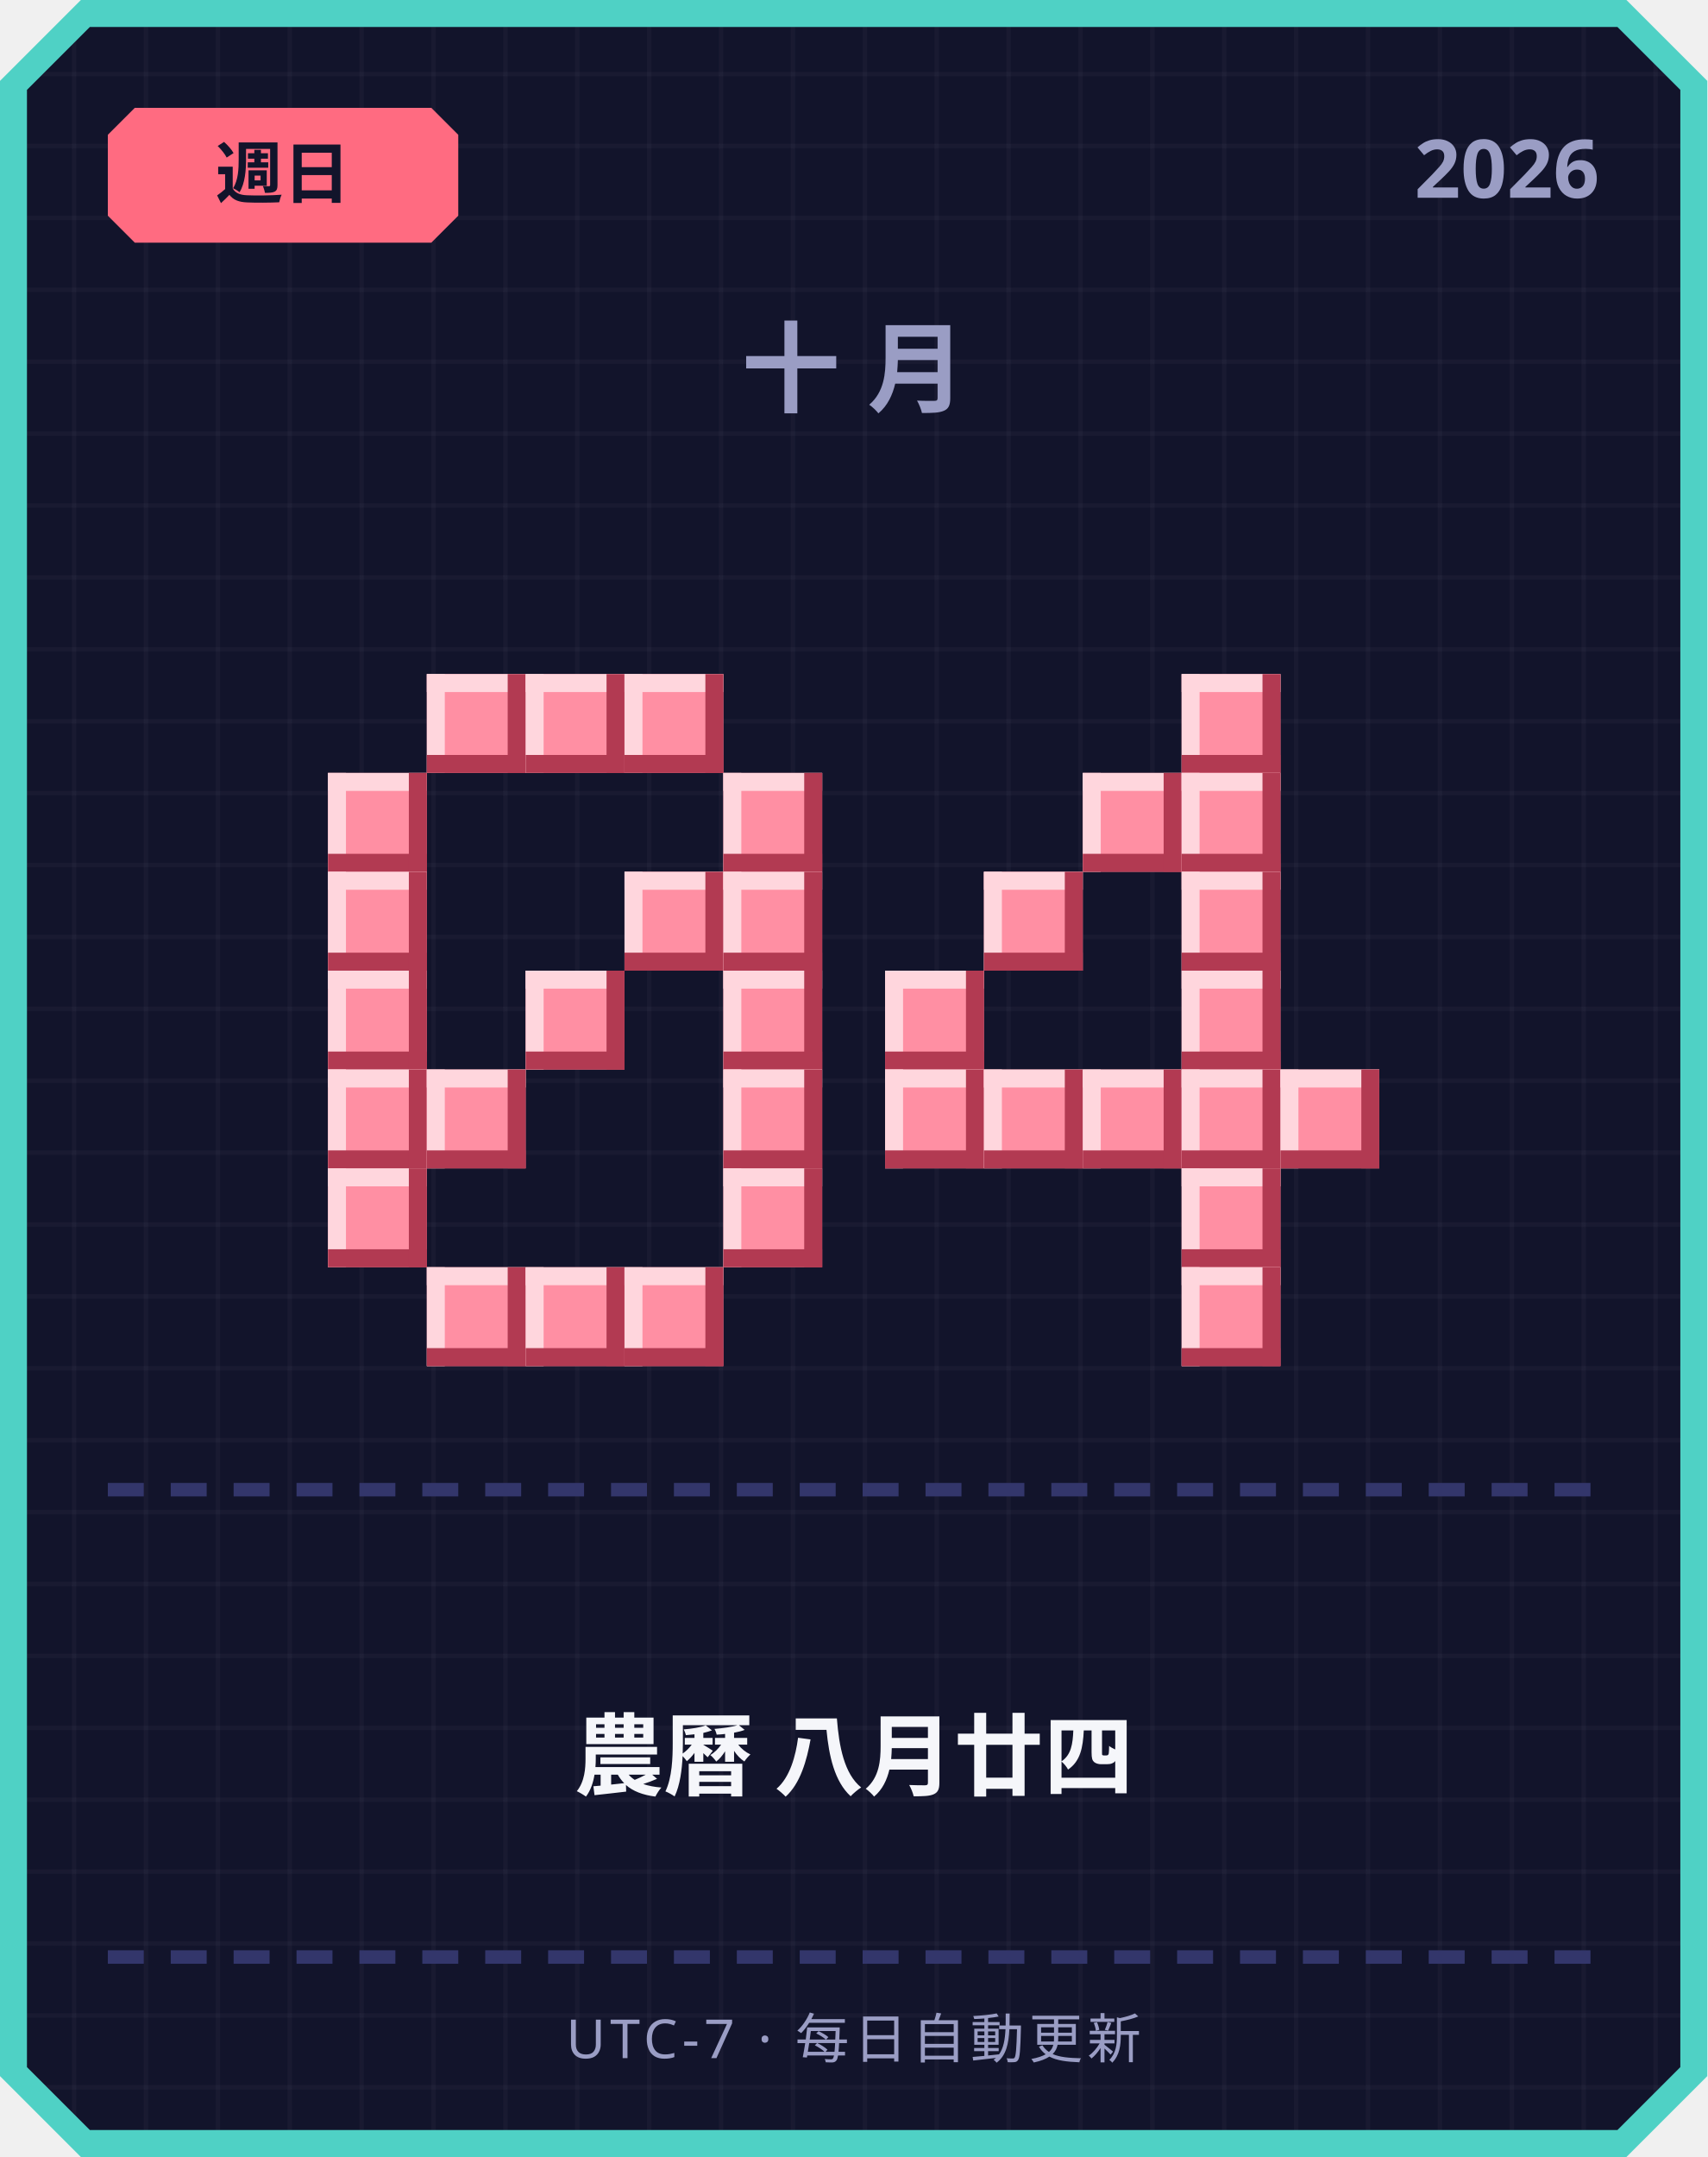
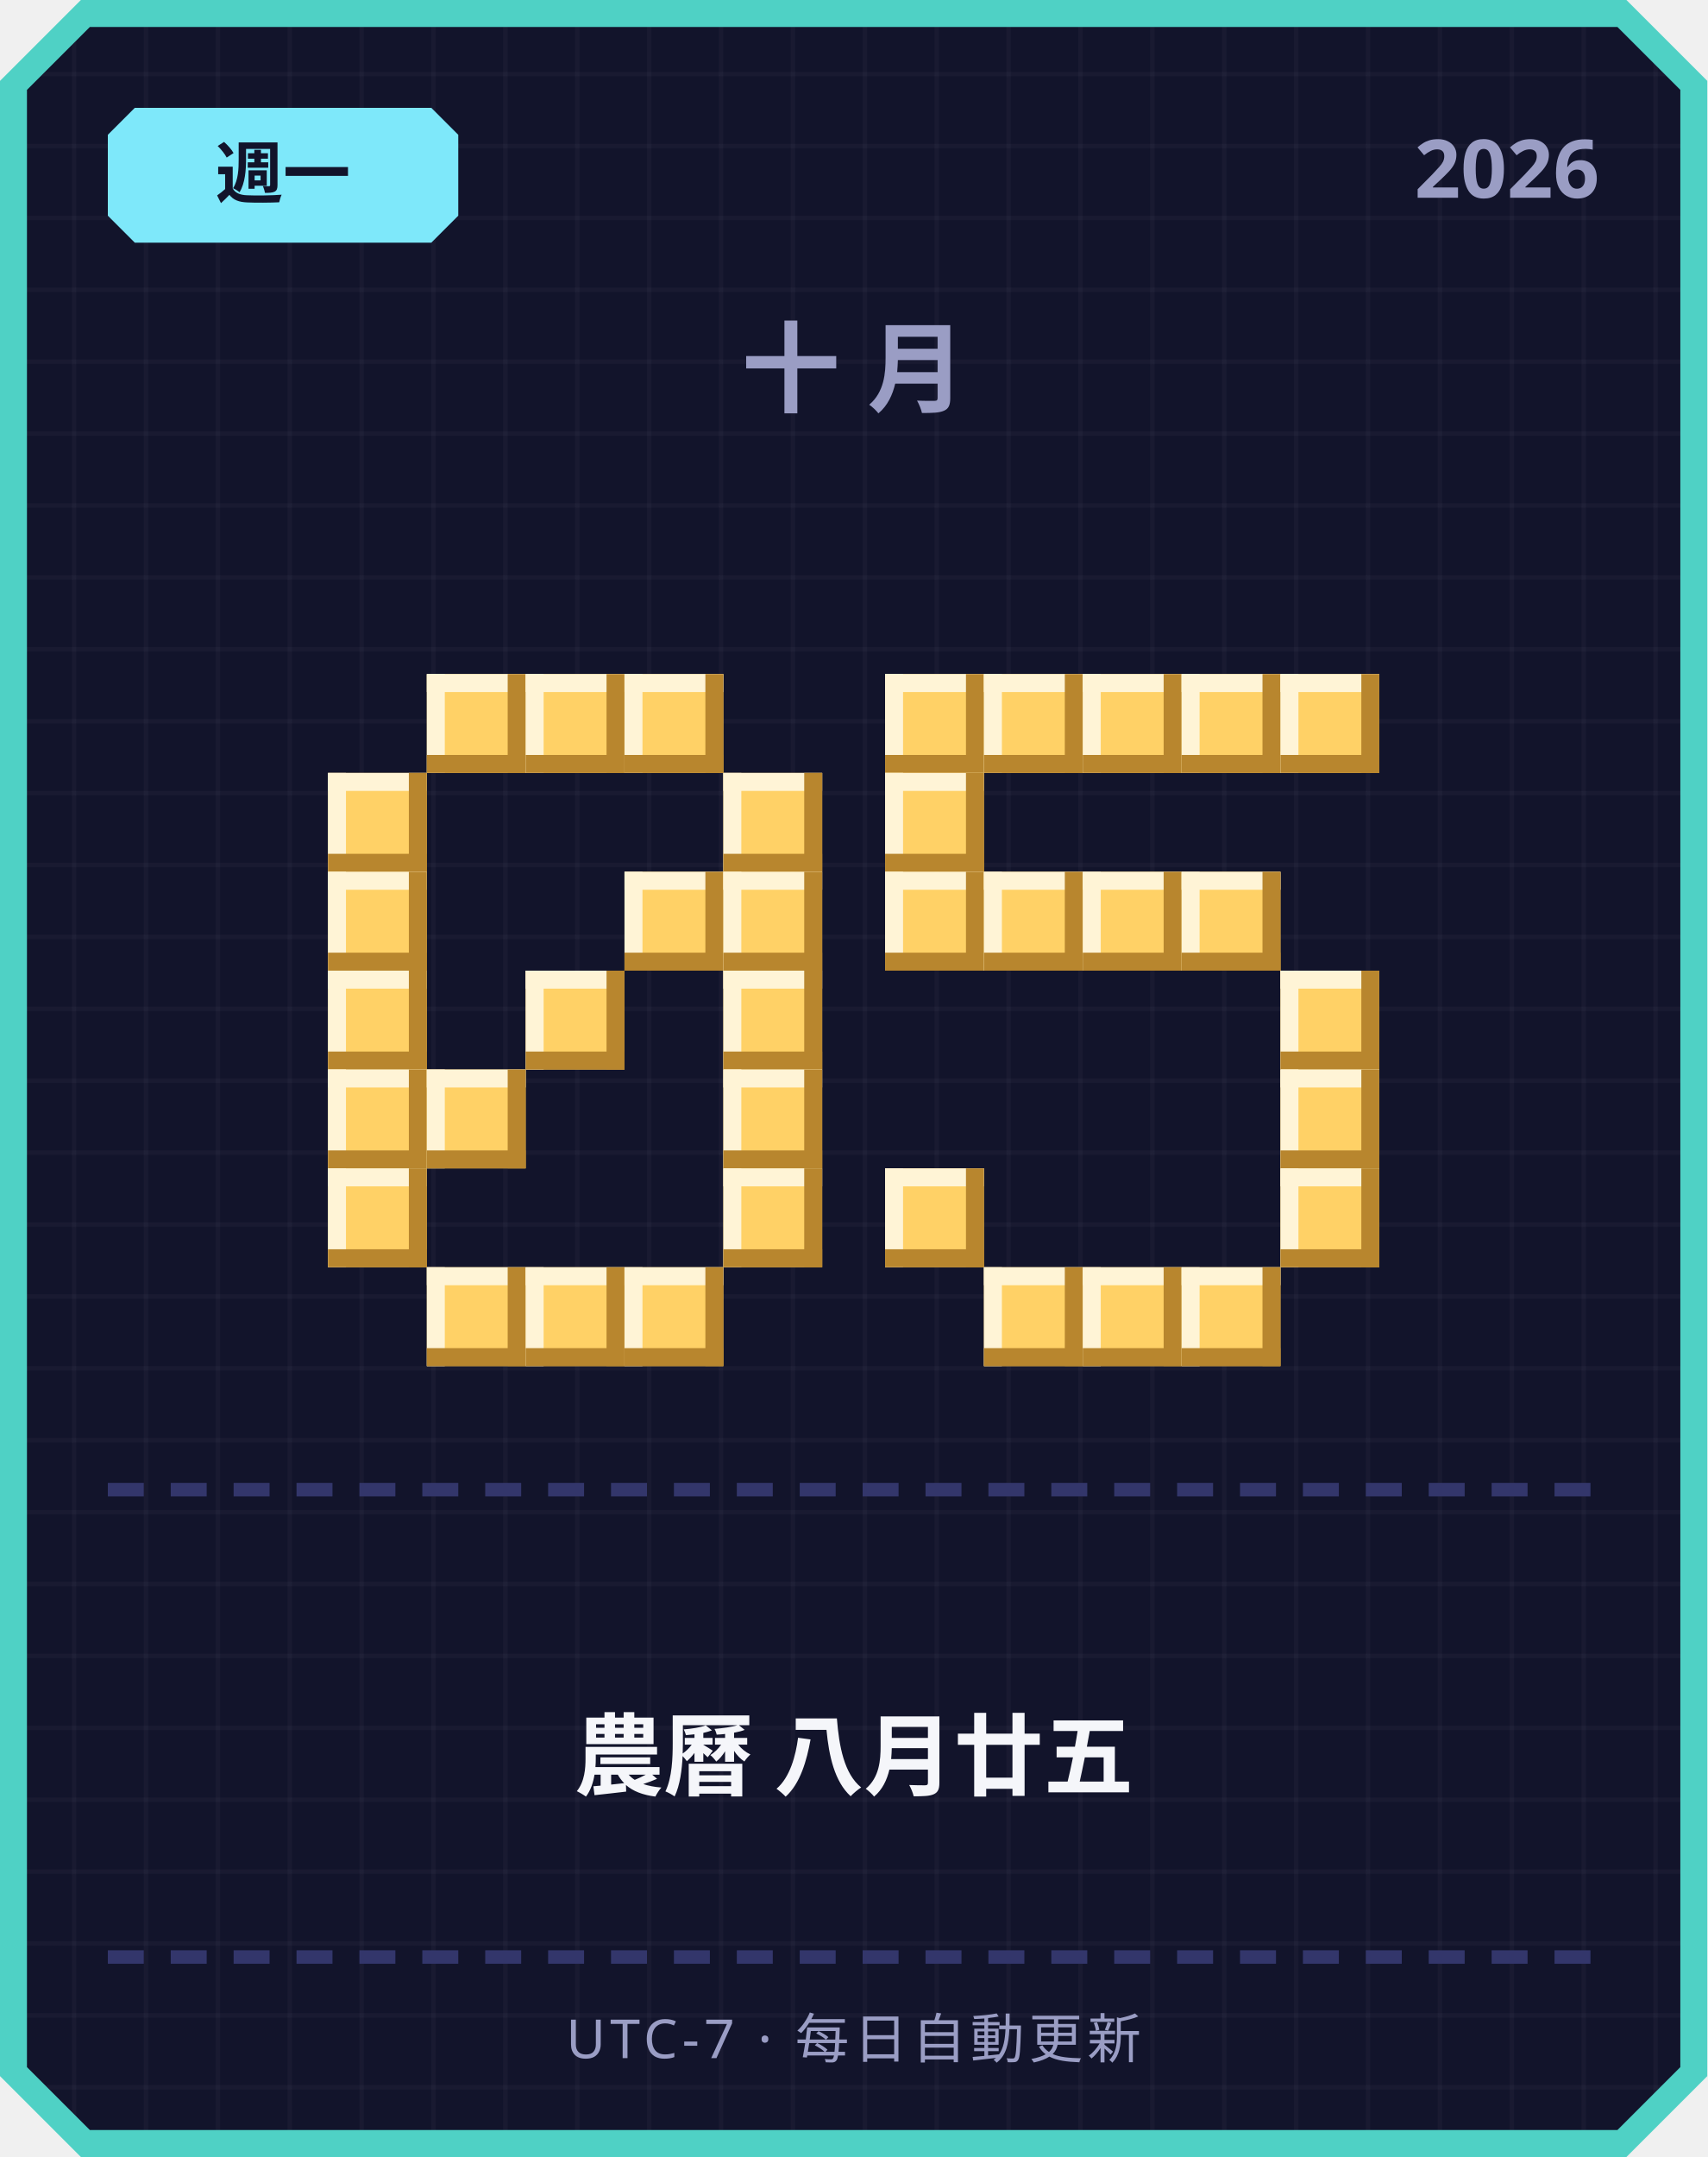
<svg xmlns="http://www.w3.org/2000/svg" width="380" height="480" viewBox="0 0 380 480">
  <defs>
    <pattern id="grid" width="16" height="16" patternUnits="userSpaceOnUse">
      <rect width="16" height="16" fill="#12142b" />
      <rect width="1" height="16" fill="#ffffff" opacity="0.03" />
      <rect width="16" height="1" fill="#ffffff" opacity="0.03" />
    </pattern>
  </defs>
  <path d="M 18,0 L 362,0 L 380,18 L 380,462 L 362,480 L 18,480 L 0,462 L 0,18 Z" fill="#4fd1c5" />
  <path d="M 20,6 L 360,6 L 374,20 L 374,460 L 360,474 L 20,474 L 6,460 L 6,20 Z" fill="url(#grid)" />
-   <path d="M 30,24 L 96,24 L 102,30 L 102,48 L 96,54 L 30,54 L 24,48 L 24,30 Z" fill="#ff6b81" />
-   <text x="63" y="44" text-anchor="middle" font-family="'Segoe UI', sans-serif" font-size="15" font-weight="700" fill="#12142b">週日</text>
+   <path d="M 30,24 L 96,24 L 102,30 L 102,48 L 96,54 L 30,54 L 24,48 L 24,30 Z" fill="#7ee8fa" />
+   <text x="63" y="44" text-anchor="middle" font-family="'Segoe UI', sans-serif" font-size="15" font-weight="700" fill="#12142b">週一</text>
  <text x="356" y="44" text-anchor="end" font-family="'Segoe UI', sans-serif" font-size="18" font-weight="700" fill="#9a9dc4">2026</text>
  <text x="190" y="90" text-anchor="middle" font-family="'Segoe UI', sans-serif" font-size="22" font-weight="700" letter-spacing="6" fill="#9a9dc4">十月</text>
-   <rect x="95" y="150" width="22" height="22" fill="#ff8fa3" />
-   <rect x="95" y="150" width="22" height="4" fill="#ffd6dd" />
-   <rect x="95" y="150" width="4" height="22" fill="#ffd6dd" />
-   <rect x="95" y="168" width="22" height="4" fill="#b23a52" />
-   <rect x="113" y="150" width="4" height="22" fill="#b23a52" />
-   <rect x="117" y="150" width="22" height="22" fill="#ff8fa3" />
-   <rect x="117" y="150" width="22" height="4" fill="#ffd6dd" />
-   <rect x="117" y="150" width="4" height="22" fill="#ffd6dd" />
-   <rect x="117" y="168" width="22" height="4" fill="#b23a52" />
-   <rect x="135" y="150" width="4" height="22" fill="#b23a52" />
-   <rect x="139" y="150" width="22" height="22" fill="#ff8fa3" />
-   <rect x="139" y="150" width="22" height="4" fill="#ffd6dd" />
-   <rect x="139" y="150" width="4" height="22" fill="#ffd6dd" />
-   <rect x="139" y="168" width="22" height="4" fill="#b23a52" />
-   <rect x="157" y="150" width="4" height="22" fill="#b23a52" />
-   <rect x="73" y="172" width="22" height="22" fill="#ff8fa3" />
-   <rect x="73" y="172" width="22" height="4" fill="#ffd6dd" />
-   <rect x="73" y="172" width="4" height="22" fill="#ffd6dd" />
-   <rect x="73" y="190" width="22" height="4" fill="#b23a52" />
-   <rect x="91" y="172" width="4" height="22" fill="#b23a52" />
-   <rect x="161" y="172" width="22" height="22" fill="#ff8fa3" />
-   <rect x="161" y="172" width="22" height="4" fill="#ffd6dd" />
-   <rect x="161" y="172" width="4" height="22" fill="#ffd6dd" />
-   <rect x="161" y="190" width="22" height="4" fill="#b23a52" />
-   <rect x="179" y="172" width="4" height="22" fill="#b23a52" />
-   <rect x="73" y="194" width="22" height="22" fill="#ff8fa3" />
-   <rect x="73" y="194" width="22" height="4" fill="#ffd6dd" />
-   <rect x="73" y="194" width="4" height="22" fill="#ffd6dd" />
-   <rect x="73" y="212" width="22" height="4" fill="#b23a52" />
-   <rect x="91" y="194" width="4" height="22" fill="#b23a52" />
-   <rect x="139" y="194" width="22" height="22" fill="#ff8fa3" />
-   <rect x="139" y="194" width="22" height="4" fill="#ffd6dd" />
-   <rect x="139" y="194" width="4" height="22" fill="#ffd6dd" />
-   <rect x="139" y="212" width="22" height="4" fill="#b23a52" />
-   <rect x="157" y="194" width="4" height="22" fill="#b23a52" />
-   <rect x="161" y="194" width="22" height="22" fill="#ff8fa3" />
-   <rect x="161" y="194" width="22" height="4" fill="#ffd6dd" />
-   <rect x="161" y="194" width="4" height="22" fill="#ffd6dd" />
-   <rect x="161" y="212" width="22" height="4" fill="#b23a52" />
-   <rect x="179" y="194" width="4" height="22" fill="#b23a52" />
-   <rect x="73" y="216" width="22" height="22" fill="#ff8fa3" />
-   <rect x="73" y="216" width="22" height="4" fill="#ffd6dd" />
-   <rect x="73" y="216" width="4" height="22" fill="#ffd6dd" />
-   <rect x="73" y="234" width="22" height="4" fill="#b23a52" />
-   <rect x="91" y="216" width="4" height="22" fill="#b23a52" />
-   <rect x="117" y="216" width="22" height="22" fill="#ff8fa3" />
-   <rect x="117" y="216" width="22" height="4" fill="#ffd6dd" />
-   <rect x="117" y="216" width="4" height="22" fill="#ffd6dd" />
-   <rect x="117" y="234" width="22" height="4" fill="#b23a52" />
-   <rect x="135" y="216" width="4" height="22" fill="#b23a52" />
-   <rect x="161" y="216" width="22" height="22" fill="#ff8fa3" />
-   <rect x="161" y="216" width="22" height="4" fill="#ffd6dd" />
-   <rect x="161" y="216" width="4" height="22" fill="#ffd6dd" />
-   <rect x="161" y="234" width="22" height="4" fill="#b23a52" />
-   <rect x="179" y="216" width="4" height="22" fill="#b23a52" />
-   <rect x="73" y="238" width="22" height="22" fill="#ff8fa3" />
-   <rect x="73" y="238" width="22" height="4" fill="#ffd6dd" />
-   <rect x="73" y="238" width="4" height="22" fill="#ffd6dd" />
-   <rect x="73" y="256" width="22" height="4" fill="#b23a52" />
-   <rect x="91" y="238" width="4" height="22" fill="#b23a52" />
-   <rect x="95" y="238" width="22" height="22" fill="#ff8fa3" />
-   <rect x="95" y="238" width="22" height="4" fill="#ffd6dd" />
-   <rect x="95" y="238" width="4" height="22" fill="#ffd6dd" />
-   <rect x="95" y="256" width="22" height="4" fill="#b23a52" />
-   <rect x="113" y="238" width="4" height="22" fill="#b23a52" />
-   <rect x="161" y="238" width="22" height="22" fill="#ff8fa3" />
-   <rect x="161" y="238" width="22" height="4" fill="#ffd6dd" />
-   <rect x="161" y="238" width="4" height="22" fill="#ffd6dd" />
-   <rect x="161" y="256" width="22" height="4" fill="#b23a52" />
-   <rect x="179" y="238" width="4" height="22" fill="#b23a52" />
-   <rect x="73" y="260" width="22" height="22" fill="#ff8fa3" />
-   <rect x="73" y="260" width="22" height="4" fill="#ffd6dd" />
-   <rect x="73" y="260" width="4" height="22" fill="#ffd6dd" />
-   <rect x="73" y="278" width="22" height="4" fill="#b23a52" />
-   <rect x="91" y="260" width="4" height="22" fill="#b23a52" />
-   <rect x="161" y="260" width="22" height="22" fill="#ff8fa3" />
-   <rect x="161" y="260" width="22" height="4" fill="#ffd6dd" />
-   <rect x="161" y="260" width="4" height="22" fill="#ffd6dd" />
-   <rect x="161" y="278" width="22" height="4" fill="#b23a52" />
-   <rect x="179" y="260" width="4" height="22" fill="#b23a52" />
-   <rect x="95" y="282" width="22" height="22" fill="#ff8fa3" />
-   <rect x="95" y="282" width="22" height="4" fill="#ffd6dd" />
-   <rect x="95" y="282" width="4" height="22" fill="#ffd6dd" />
-   <rect x="95" y="300" width="22" height="4" fill="#b23a52" />
-   <rect x="113" y="282" width="4" height="22" fill="#b23a52" />
-   <rect x="117" y="282" width="22" height="22" fill="#ff8fa3" />
-   <rect x="117" y="282" width="22" height="4" fill="#ffd6dd" />
-   <rect x="117" y="282" width="4" height="22" fill="#ffd6dd" />
-   <rect x="117" y="300" width="22" height="4" fill="#b23a52" />
-   <rect x="135" y="282" width="4" height="22" fill="#b23a52" />
-   <rect x="139" y="282" width="22" height="22" fill="#ff8fa3" />
-   <rect x="139" y="282" width="22" height="4" fill="#ffd6dd" />
-   <rect x="139" y="282" width="4" height="22" fill="#ffd6dd" />
-   <rect x="139" y="300" width="22" height="4" fill="#b23a52" />
-   <rect x="157" y="282" width="4" height="22" fill="#b23a52" />
-   <rect x="263" y="150" width="22" height="22" fill="#ff8fa3" />
-   <rect x="263" y="150" width="22" height="4" fill="#ffd6dd" />
-   <rect x="263" y="150" width="4" height="22" fill="#ffd6dd" />
-   <rect x="263" y="168" width="22" height="4" fill="#b23a52" />
-   <rect x="281" y="150" width="4" height="22" fill="#b23a52" />
-   <rect x="241" y="172" width="22" height="22" fill="#ff8fa3" />
-   <rect x="241" y="172" width="22" height="4" fill="#ffd6dd" />
-   <rect x="241" y="172" width="4" height="22" fill="#ffd6dd" />
-   <rect x="241" y="190" width="22" height="4" fill="#b23a52" />
-   <rect x="259" y="172" width="4" height="22" fill="#b23a52" />
-   <rect x="263" y="172" width="22" height="22" fill="#ff8fa3" />
-   <rect x="263" y="172" width="22" height="4" fill="#ffd6dd" />
-   <rect x="263" y="172" width="4" height="22" fill="#ffd6dd" />
-   <rect x="263" y="190" width="22" height="4" fill="#b23a52" />
-   <rect x="281" y="172" width="4" height="22" fill="#b23a52" />
-   <rect x="219" y="194" width="22" height="22" fill="#ff8fa3" />
-   <rect x="219" y="194" width="22" height="4" fill="#ffd6dd" />
-   <rect x="219" y="194" width="4" height="22" fill="#ffd6dd" />
-   <rect x="219" y="212" width="22" height="4" fill="#b23a52" />
-   <rect x="237" y="194" width="4" height="22" fill="#b23a52" />
-   <rect x="263" y="194" width="22" height="22" fill="#ff8fa3" />
-   <rect x="263" y="194" width="22" height="4" fill="#ffd6dd" />
-   <rect x="263" y="194" width="4" height="22" fill="#ffd6dd" />
-   <rect x="263" y="212" width="22" height="4" fill="#b23a52" />
-   <rect x="281" y="194" width="4" height="22" fill="#b23a52" />
-   <rect x="197" y="216" width="22" height="22" fill="#ff8fa3" />
-   <rect x="197" y="216" width="22" height="4" fill="#ffd6dd" />
-   <rect x="197" y="216" width="4" height="22" fill="#ffd6dd" />
-   <rect x="197" y="234" width="22" height="4" fill="#b23a52" />
-   <rect x="215" y="216" width="4" height="22" fill="#b23a52" />
-   <rect x="263" y="216" width="22" height="22" fill="#ff8fa3" />
-   <rect x="263" y="216" width="22" height="4" fill="#ffd6dd" />
-   <rect x="263" y="216" width="4" height="22" fill="#ffd6dd" />
-   <rect x="263" y="234" width="22" height="4" fill="#b23a52" />
-   <rect x="281" y="216" width="4" height="22" fill="#b23a52" />
-   <rect x="197" y="238" width="22" height="22" fill="#ff8fa3" />
-   <rect x="197" y="238" width="22" height="4" fill="#ffd6dd" />
-   <rect x="197" y="238" width="4" height="22" fill="#ffd6dd" />
-   <rect x="197" y="256" width="22" height="4" fill="#b23a52" />
-   <rect x="215" y="238" width="4" height="22" fill="#b23a52" />
-   <rect x="219" y="238" width="22" height="22" fill="#ff8fa3" />
-   <rect x="219" y="238" width="22" height="4" fill="#ffd6dd" />
-   <rect x="219" y="238" width="4" height="22" fill="#ffd6dd" />
-   <rect x="219" y="256" width="22" height="4" fill="#b23a52" />
-   <rect x="237" y="238" width="4" height="22" fill="#b23a52" />
-   <rect x="241" y="238" width="22" height="22" fill="#ff8fa3" />
-   <rect x="241" y="238" width="22" height="4" fill="#ffd6dd" />
-   <rect x="241" y="238" width="4" height="22" fill="#ffd6dd" />
-   <rect x="241" y="256" width="22" height="4" fill="#b23a52" />
-   <rect x="259" y="238" width="4" height="22" fill="#b23a52" />
-   <rect x="263" y="238" width="22" height="22" fill="#ff8fa3" />
-   <rect x="263" y="238" width="22" height="4" fill="#ffd6dd" />
-   <rect x="263" y="238" width="4" height="22" fill="#ffd6dd" />
-   <rect x="263" y="256" width="22" height="4" fill="#b23a52" />
-   <rect x="281" y="238" width="4" height="22" fill="#b23a52" />
-   <rect x="285" y="238" width="22" height="22" fill="#ff8fa3" />
-   <rect x="285" y="238" width="22" height="4" fill="#ffd6dd" />
-   <rect x="285" y="238" width="4" height="22" fill="#ffd6dd" />
-   <rect x="285" y="256" width="22" height="4" fill="#b23a52" />
-   <rect x="303" y="238" width="4" height="22" fill="#b23a52" />
-   <rect x="263" y="260" width="22" height="22" fill="#ff8fa3" />
-   <rect x="263" y="260" width="22" height="4" fill="#ffd6dd" />
-   <rect x="263" y="260" width="4" height="22" fill="#ffd6dd" />
-   <rect x="263" y="278" width="22" height="4" fill="#b23a52" />
-   <rect x="281" y="260" width="4" height="22" fill="#b23a52" />
-   <rect x="263" y="282" width="22" height="22" fill="#ff8fa3" />
-   <rect x="263" y="282" width="22" height="4" fill="#ffd6dd" />
-   <rect x="263" y="282" width="4" height="22" fill="#ffd6dd" />
-   <rect x="263" y="300" width="22" height="4" fill="#b23a52" />
-   <rect x="281" y="282" width="4" height="22" fill="#b23a52" />
+   <rect x="95" y="150" width="22" height="22" fill="#ffd166" />
+   <rect x="95" y="150" width="22" height="4" fill="#fff4d6" />
+   <rect x="95" y="150" width="4" height="22" fill="#fff4d6" />
+   <rect x="95" y="168" width="22" height="4" fill="#b8862e" />
+   <rect x="113" y="150" width="4" height="22" fill="#b8862e" />
+   <rect x="117" y="150" width="22" height="22" fill="#ffd166" />
+   <rect x="117" y="150" width="22" height="4" fill="#fff4d6" />
+   <rect x="117" y="150" width="4" height="22" fill="#fff4d6" />
+   <rect x="117" y="168" width="22" height="4" fill="#b8862e" />
+   <rect x="135" y="150" width="4" height="22" fill="#b8862e" />
+   <rect x="139" y="150" width="22" height="22" fill="#ffd166" />
+   <rect x="139" y="150" width="22" height="4" fill="#fff4d6" />
+   <rect x="139" y="150" width="4" height="22" fill="#fff4d6" />
+   <rect x="139" y="168" width="22" height="4" fill="#b8862e" />
+   <rect x="157" y="150" width="4" height="22" fill="#b8862e" />
+   <rect x="73" y="172" width="22" height="22" fill="#ffd166" />
+   <rect x="73" y="172" width="22" height="4" fill="#fff4d6" />
+   <rect x="73" y="172" width="4" height="22" fill="#fff4d6" />
+   <rect x="73" y="190" width="22" height="4" fill="#b8862e" />
+   <rect x="91" y="172" width="4" height="22" fill="#b8862e" />
+   <rect x="161" y="172" width="22" height="22" fill="#ffd166" />
+   <rect x="161" y="172" width="22" height="4" fill="#fff4d6" />
+   <rect x="161" y="172" width="4" height="22" fill="#fff4d6" />
+   <rect x="161" y="190" width="22" height="4" fill="#b8862e" />
+   <rect x="179" y="172" width="4" height="22" fill="#b8862e" />
+   <rect x="73" y="194" width="22" height="22" fill="#ffd166" />
+   <rect x="73" y="194" width="22" height="4" fill="#fff4d6" />
+   <rect x="73" y="194" width="4" height="22" fill="#fff4d6" />
+   <rect x="73" y="212" width="22" height="4" fill="#b8862e" />
+   <rect x="91" y="194" width="4" height="22" fill="#b8862e" />
+   <rect x="139" y="194" width="22" height="22" fill="#ffd166" />
+   <rect x="139" y="194" width="22" height="4" fill="#fff4d6" />
+   <rect x="139" y="194" width="4" height="22" fill="#fff4d6" />
+   <rect x="139" y="212" width="22" height="4" fill="#b8862e" />
+   <rect x="157" y="194" width="4" height="22" fill="#b8862e" />
+   <rect x="161" y="194" width="22" height="22" fill="#ffd166" />
+   <rect x="161" y="194" width="22" height="4" fill="#fff4d6" />
+   <rect x="161" y="194" width="4" height="22" fill="#fff4d6" />
+   <rect x="161" y="212" width="22" height="4" fill="#b8862e" />
+   <rect x="179" y="194" width="4" height="22" fill="#b8862e" />
+   <rect x="73" y="216" width="22" height="22" fill="#ffd166" />
+   <rect x="73" y="216" width="22" height="4" fill="#fff4d6" />
+   <rect x="73" y="216" width="4" height="22" fill="#fff4d6" />
+   <rect x="73" y="234" width="22" height="4" fill="#b8862e" />
+   <rect x="91" y="216" width="4" height="22" fill="#b8862e" />
+   <rect x="117" y="216" width="22" height="22" fill="#ffd166" />
+   <rect x="117" y="216" width="22" height="4" fill="#fff4d6" />
+   <rect x="117" y="216" width="4" height="22" fill="#fff4d6" />
+   <rect x="117" y="234" width="22" height="4" fill="#b8862e" />
+   <rect x="135" y="216" width="4" height="22" fill="#b8862e" />
+   <rect x="161" y="216" width="22" height="22" fill="#ffd166" />
+   <rect x="161" y="216" width="22" height="4" fill="#fff4d6" />
+   <rect x="161" y="216" width="4" height="22" fill="#fff4d6" />
+   <rect x="161" y="234" width="22" height="4" fill="#b8862e" />
+   <rect x="179" y="216" width="4" height="22" fill="#b8862e" />
+   <rect x="73" y="238" width="22" height="22" fill="#ffd166" />
+   <rect x="73" y="238" width="22" height="4" fill="#fff4d6" />
+   <rect x="73" y="238" width="4" height="22" fill="#fff4d6" />
+   <rect x="73" y="256" width="22" height="4" fill="#b8862e" />
+   <rect x="91" y="238" width="4" height="22" fill="#b8862e" />
+   <rect x="95" y="238" width="22" height="22" fill="#ffd166" />
+   <rect x="95" y="238" width="22" height="4" fill="#fff4d6" />
+   <rect x="95" y="238" width="4" height="22" fill="#fff4d6" />
+   <rect x="95" y="256" width="22" height="4" fill="#b8862e" />
+   <rect x="113" y="238" width="4" height="22" fill="#b8862e" />
+   <rect x="161" y="238" width="22" height="22" fill="#ffd166" />
+   <rect x="161" y="238" width="22" height="4" fill="#fff4d6" />
+   <rect x="161" y="238" width="4" height="22" fill="#fff4d6" />
+   <rect x="161" y="256" width="22" height="4" fill="#b8862e" />
+   <rect x="179" y="238" width="4" height="22" fill="#b8862e" />
+   <rect x="73" y="260" width="22" height="22" fill="#ffd166" />
+   <rect x="73" y="260" width="22" height="4" fill="#fff4d6" />
+   <rect x="73" y="260" width="4" height="22" fill="#fff4d6" />
+   <rect x="73" y="278" width="22" height="4" fill="#b8862e" />
+   <rect x="91" y="260" width="4" height="22" fill="#b8862e" />
+   <rect x="161" y="260" width="22" height="22" fill="#ffd166" />
+   <rect x="161" y="260" width="22" height="4" fill="#fff4d6" />
+   <rect x="161" y="260" width="4" height="22" fill="#fff4d6" />
+   <rect x="161" y="278" width="22" height="4" fill="#b8862e" />
+   <rect x="179" y="260" width="4" height="22" fill="#b8862e" />
+   <rect x="95" y="282" width="22" height="22" fill="#ffd166" />
+   <rect x="95" y="282" width="22" height="4" fill="#fff4d6" />
+   <rect x="95" y="282" width="4" height="22" fill="#fff4d6" />
+   <rect x="95" y="300" width="22" height="4" fill="#b8862e" />
+   <rect x="113" y="282" width="4" height="22" fill="#b8862e" />
+   <rect x="117" y="282" width="22" height="22" fill="#ffd166" />
+   <rect x="117" y="282" width="22" height="4" fill="#fff4d6" />
+   <rect x="117" y="282" width="4" height="22" fill="#fff4d6" />
+   <rect x="117" y="300" width="22" height="4" fill="#b8862e" />
+   <rect x="135" y="282" width="4" height="22" fill="#b8862e" />
+   <rect x="139" y="282" width="22" height="22" fill="#ffd166" />
+   <rect x="139" y="282" width="22" height="4" fill="#fff4d6" />
+   <rect x="139" y="282" width="4" height="22" fill="#fff4d6" />
+   <rect x="139" y="300" width="22" height="4" fill="#b8862e" />
+   <rect x="157" y="282" width="4" height="22" fill="#b8862e" />
+   <rect x="197" y="150" width="22" height="22" fill="#ffd166" />
+   <rect x="197" y="150" width="22" height="4" fill="#fff4d6" />
+   <rect x="197" y="150" width="4" height="22" fill="#fff4d6" />
+   <rect x="197" y="168" width="22" height="4" fill="#b8862e" />
+   <rect x="215" y="150" width="4" height="22" fill="#b8862e" />
+   <rect x="219" y="150" width="22" height="22" fill="#ffd166" />
+   <rect x="219" y="150" width="22" height="4" fill="#fff4d6" />
+   <rect x="219" y="150" width="4" height="22" fill="#fff4d6" />
+   <rect x="219" y="168" width="22" height="4" fill="#b8862e" />
+   <rect x="237" y="150" width="4" height="22" fill="#b8862e" />
+   <rect x="241" y="150" width="22" height="22" fill="#ffd166" />
+   <rect x="241" y="150" width="22" height="4" fill="#fff4d6" />
+   <rect x="241" y="150" width="4" height="22" fill="#fff4d6" />
+   <rect x="241" y="168" width="22" height="4" fill="#b8862e" />
+   <rect x="259" y="150" width="4" height="22" fill="#b8862e" />
+   <rect x="263" y="150" width="22" height="22" fill="#ffd166" />
+   <rect x="263" y="150" width="22" height="4" fill="#fff4d6" />
+   <rect x="263" y="150" width="4" height="22" fill="#fff4d6" />
+   <rect x="263" y="168" width="22" height="4" fill="#b8862e" />
+   <rect x="281" y="150" width="4" height="22" fill="#b8862e" />
+   <rect x="285" y="150" width="22" height="22" fill="#ffd166" />
+   <rect x="285" y="150" width="22" height="4" fill="#fff4d6" />
+   <rect x="285" y="150" width="4" height="22" fill="#fff4d6" />
+   <rect x="285" y="168" width="22" height="4" fill="#b8862e" />
+   <rect x="303" y="150" width="4" height="22" fill="#b8862e" />
+   <rect x="197" y="172" width="22" height="22" fill="#ffd166" />
+   <rect x="197" y="172" width="22" height="4" fill="#fff4d6" />
+   <rect x="197" y="172" width="4" height="22" fill="#fff4d6" />
+   <rect x="197" y="190" width="22" height="4" fill="#b8862e" />
+   <rect x="215" y="172" width="4" height="22" fill="#b8862e" />
+   <rect x="197" y="194" width="22" height="22" fill="#ffd166" />
+   <rect x="197" y="194" width="22" height="4" fill="#fff4d6" />
+   <rect x="197" y="194" width="4" height="22" fill="#fff4d6" />
+   <rect x="197" y="212" width="22" height="4" fill="#b8862e" />
+   <rect x="215" y="194" width="4" height="22" fill="#b8862e" />
+   <rect x="219" y="194" width="22" height="22" fill="#ffd166" />
+   <rect x="219" y="194" width="22" height="4" fill="#fff4d6" />
+   <rect x="219" y="194" width="4" height="22" fill="#fff4d6" />
+   <rect x="219" y="212" width="22" height="4" fill="#b8862e" />
+   <rect x="237" y="194" width="4" height="22" fill="#b8862e" />
+   <rect x="241" y="194" width="22" height="22" fill="#ffd166" />
+   <rect x="241" y="194" width="22" height="4" fill="#fff4d6" />
+   <rect x="241" y="194" width="4" height="22" fill="#fff4d6" />
+   <rect x="241" y="212" width="22" height="4" fill="#b8862e" />
+   <rect x="259" y="194" width="4" height="22" fill="#b8862e" />
+   <rect x="263" y="194" width="22" height="22" fill="#ffd166" />
+   <rect x="263" y="194" width="22" height="4" fill="#fff4d6" />
+   <rect x="263" y="194" width="4" height="22" fill="#fff4d6" />
+   <rect x="263" y="212" width="22" height="4" fill="#b8862e" />
+   <rect x="281" y="194" width="4" height="22" fill="#b8862e" />
+   <rect x="285" y="216" width="22" height="22" fill="#ffd166" />
+   <rect x="285" y="216" width="22" height="4" fill="#fff4d6" />
+   <rect x="285" y="216" width="4" height="22" fill="#fff4d6" />
+   <rect x="285" y="234" width="22" height="4" fill="#b8862e" />
+   <rect x="303" y="216" width="4" height="22" fill="#b8862e" />
+   <rect x="285" y="238" width="22" height="22" fill="#ffd166" />
+   <rect x="285" y="238" width="22" height="4" fill="#fff4d6" />
+   <rect x="285" y="238" width="4" height="22" fill="#fff4d6" />
+   <rect x="285" y="256" width="22" height="4" fill="#b8862e" />
+   <rect x="303" y="238" width="4" height="22" fill="#b8862e" />
+   <rect x="197" y="260" width="22" height="22" fill="#ffd166" />
+   <rect x="197" y="260" width="22" height="4" fill="#fff4d6" />
+   <rect x="197" y="260" width="4" height="22" fill="#fff4d6" />
+   <rect x="197" y="278" width="22" height="4" fill="#b8862e" />
+   <rect x="215" y="260" width="4" height="22" fill="#b8862e" />
+   <rect x="285" y="260" width="22" height="22" fill="#ffd166" />
+   <rect x="285" y="260" width="22" height="4" fill="#fff4d6" />
+   <rect x="285" y="260" width="4" height="22" fill="#fff4d6" />
+   <rect x="285" y="278" width="22" height="4" fill="#b8862e" />
+   <rect x="303" y="260" width="4" height="22" fill="#b8862e" />
+   <rect x="219" y="282" width="22" height="22" fill="#ffd166" />
+   <rect x="219" y="282" width="22" height="4" fill="#fff4d6" />
+   <rect x="219" y="282" width="4" height="22" fill="#fff4d6" />
+   <rect x="219" y="300" width="22" height="4" fill="#b8862e" />
+   <rect x="237" y="282" width="4" height="22" fill="#b8862e" />
+   <rect x="241" y="282" width="22" height="22" fill="#ffd166" />
+   <rect x="241" y="282" width="22" height="4" fill="#fff4d6" />
+   <rect x="241" y="282" width="4" height="22" fill="#fff4d6" />
+   <rect x="241" y="300" width="22" height="4" fill="#b8862e" />
+   <rect x="259" y="282" width="4" height="22" fill="#b8862e" />
+   <rect x="263" y="282" width="22" height="22" fill="#ffd166" />
+   <rect x="263" y="282" width="22" height="4" fill="#fff4d6" />
+   <rect x="263" y="282" width="4" height="22" fill="#fff4d6" />
+   <rect x="263" y="300" width="22" height="4" fill="#b8862e" />
+   <rect x="281" y="282" width="4" height="22" fill="#b8862e" />
  <rect x="24" y="330" width="8" height="3" fill="#33366b" />
  <rect x="38" y="330" width="8" height="3" fill="#33366b" />
  <rect x="52" y="330" width="8" height="3" fill="#33366b" />
  <rect x="66" y="330" width="8" height="3" fill="#33366b" />
  <rect x="80" y="330" width="8" height="3" fill="#33366b" />
  <rect x="94" y="330" width="8" height="3" fill="#33366b" />
  <rect x="108" y="330" width="8" height="3" fill="#33366b" />
  <rect x="122" y="330" width="8" height="3" fill="#33366b" />
  <rect x="136" y="330" width="8" height="3" fill="#33366b" />
  <rect x="150" y="330" width="8" height="3" fill="#33366b" />
  <rect x="164" y="330" width="8" height="3" fill="#33366b" />
  <rect x="178" y="330" width="8" height="3" fill="#33366b" />
  <rect x="192" y="330" width="8" height="3" fill="#33366b" />
  <rect x="206" y="330" width="8" height="3" fill="#33366b" />
  <rect x="220" y="330" width="8" height="3" fill="#33366b" />
  <rect x="234" y="330" width="8" height="3" fill="#33366b" />
  <rect x="248" y="330" width="8" height="3" fill="#33366b" />
  <rect x="262" y="330" width="8" height="3" fill="#33366b" />
  <rect x="276" y="330" width="8" height="3" fill="#33366b" />
  <rect x="290" y="330" width="8" height="3" fill="#33366b" />
  <rect x="304" y="330" width="8" height="3" fill="#33366b" />
  <rect x="318" y="330" width="8" height="3" fill="#33366b" />
  <rect x="332" y="330" width="8" height="3" fill="#33366b" />
  <rect x="346" y="330" width="8" height="3" fill="#33366b" />
-   <text x="190" y="398" text-anchor="middle" font-family="'Segoe UI', 'Microsoft JhengHei', sans-serif" font-size="20" font-weight="700" fill="#f5f6fa">農曆 八月廿四</text>
+   <text x="190" y="398" text-anchor="middle" font-family="'Segoe UI', 'Microsoft JhengHei', sans-serif" font-size="20" font-weight="700" fill="#f5f6fa">農曆 八月廿五</text>
  <rect x="24" y="434" width="8" height="3" fill="#33366b" />
  <rect x="38" y="434" width="8" height="3" fill="#33366b" />
  <rect x="52" y="434" width="8" height="3" fill="#33366b" />
  <rect x="66" y="434" width="8" height="3" fill="#33366b" />
  <rect x="80" y="434" width="8" height="3" fill="#33366b" />
  <rect x="94" y="434" width="8" height="3" fill="#33366b" />
  <rect x="108" y="434" width="8" height="3" fill="#33366b" />
  <rect x="122" y="434" width="8" height="3" fill="#33366b" />
  <rect x="136" y="434" width="8" height="3" fill="#33366b" />
  <rect x="150" y="434" width="8" height="3" fill="#33366b" />
  <rect x="164" y="434" width="8" height="3" fill="#33366b" />
  <rect x="178" y="434" width="8" height="3" fill="#33366b" />
  <rect x="192" y="434" width="8" height="3" fill="#33366b" />
  <rect x="206" y="434" width="8" height="3" fill="#33366b" />
  <rect x="220" y="434" width="8" height="3" fill="#33366b" />
  <rect x="234" y="434" width="8" height="3" fill="#33366b" />
  <rect x="248" y="434" width="8" height="3" fill="#33366b" />
  <rect x="262" y="434" width="8" height="3" fill="#33366b" />
  <rect x="276" y="434" width="8" height="3" fill="#33366b" />
  <rect x="290" y="434" width="8" height="3" fill="#33366b" />
  <rect x="304" y="434" width="8" height="3" fill="#33366b" />
  <rect x="318" y="434" width="8" height="3" fill="#33366b" />
  <rect x="332" y="434" width="8" height="3" fill="#33366b" />
  <rect x="346" y="434" width="8" height="3" fill="#33366b" />
  <text x="190" y="458" text-anchor="middle" font-family="'Segoe UI', sans-serif" font-size="12" letter-spacing="1" fill="#9a9dc4">UTC-7 · 每日自動更新</text>
</svg>
